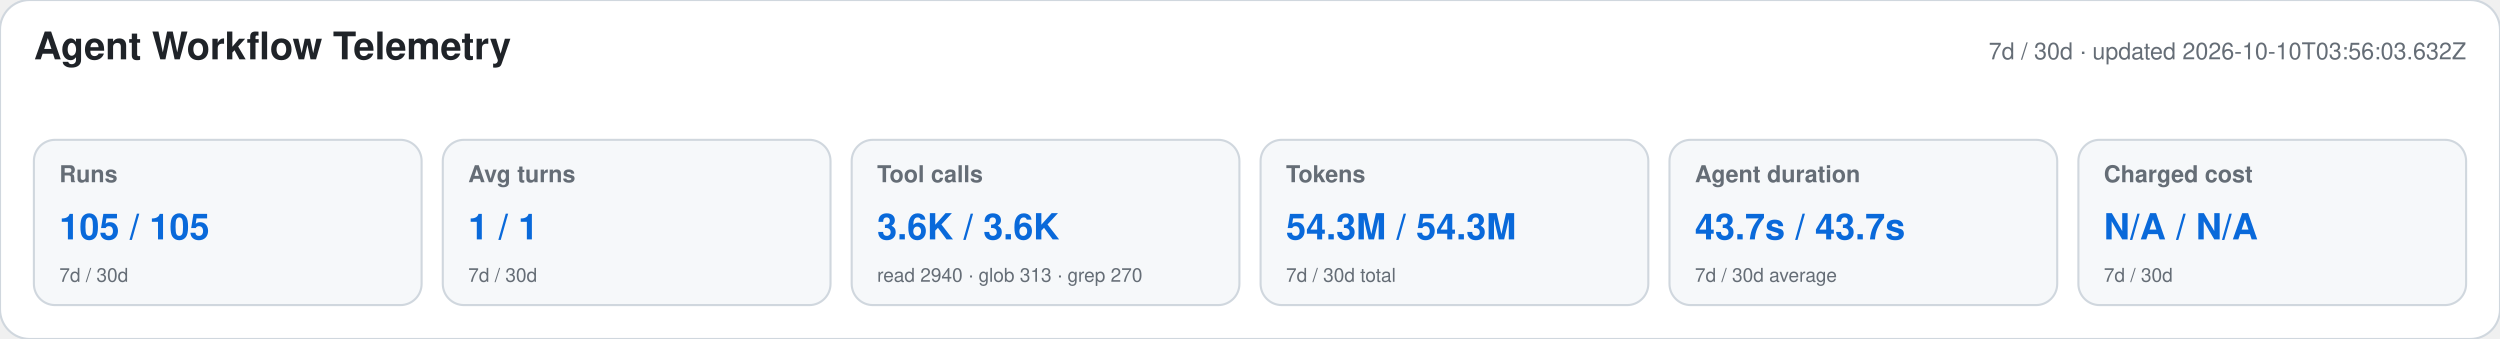
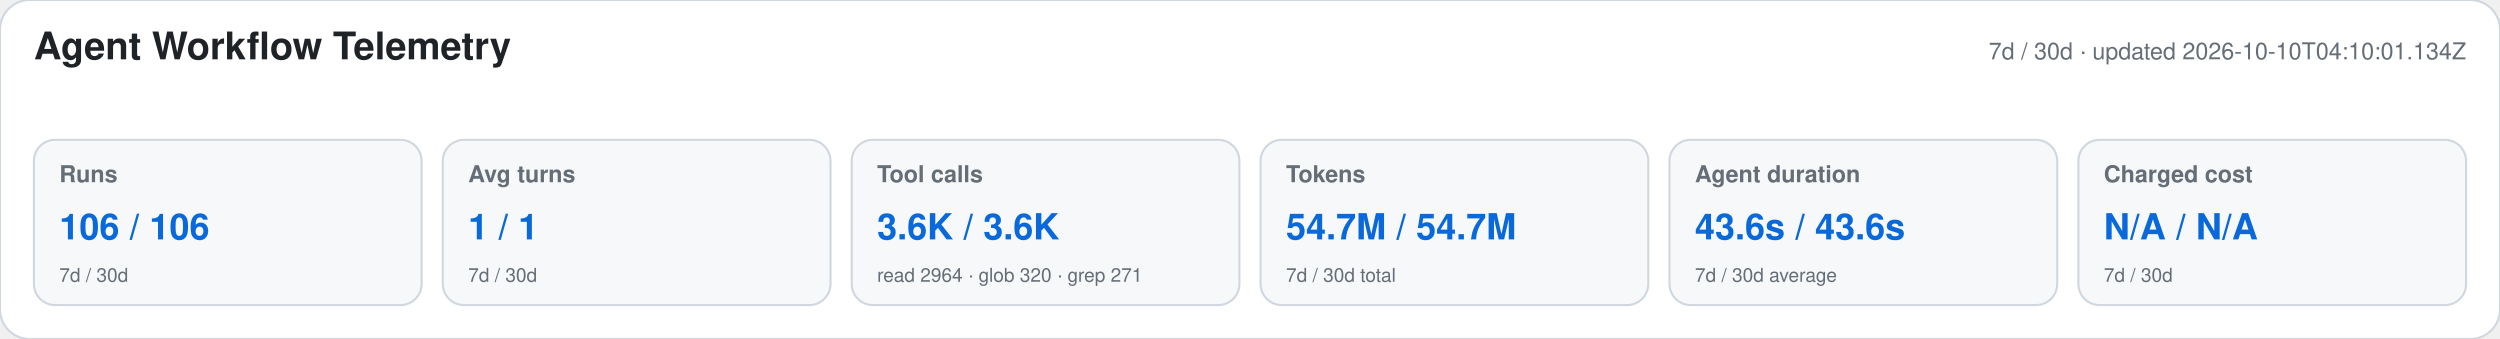
<svg xmlns="http://www.w3.org/2000/svg" width="1180" height="160" viewBox="0 0 1180 160" role="img" aria-labelledby="title desc">
  <style>text{font-family:-apple-system,BlinkMacSystemFont,"Segoe UI",Helvetica,Arial,sans-serif}.heading{font-size:18px;font-weight:650;fill:#1f2328}.meta,.label,.secondary{fill:#656d76}.meta,.label{font-size:11px}.label{font-weight:600}.primary{font-size:17px;font-weight:700;fill:#0969da}.secondary{font-size:9px}</style>
  <rect width="1180" height="160" rx="14" fill="#ffffff" stroke="#d0d7de" />
  <text x="16" y="28" class="heading">Agent Workflow Telemetry</text>
-   <text x="1164" y="28" text-anchor="end" class="meta">7d / 30d · updated 2026-10-10T03:56:03.632Z</text>
+   <text x="1164" y="28" text-anchor="end" class="meta">7d / 30d · updated 2026-10-10T04:10:01.134Z</text>
  <g>
    <rect x="16" y="66" width="183" height="78" rx="10" fill="#f6f8fa" stroke="#d0d7de" />
    <text x="28" y="86" class="label">Runs</text>
-     <text x="28" y="113" class="primary">105 / 105</text>
+     <text x="28" y="113" class="primary">106 / 106</text>
    <text x="28" y="133" class="secondary">7d / 30d</text>
  </g>
  <g>
    <rect x="209" y="66" width="183" height="78" rx="10" fill="#f6f8fa" stroke="#d0d7de" />
    <text x="221" y="86" class="label">Avg turns</text>
    <text x="221" y="113" class="primary">1 / 1</text>
    <text x="221" y="133" class="secondary">7d / 30d</text>
  </g>
  <g>
    <rect x="402" y="66" width="183" height="78" rx="10" fill="#f6f8fa" stroke="#d0d7de" />
    <text x="414" y="86" class="label">Tool calls</text>
    <text x="414" y="113" class="primary">3.6K / 3.6K</text>
-     <text x="414" y="133" class="secondary">read 2940 · glob 313 · grep 270</text>
+     <text x="414" y="133" class="secondary">read 2964 · glob 320 · grep 271</text>
  </g>
  <g>
    <rect x="595" y="66" width="183" height="78" rx="10" fill="#f6f8fa" stroke="#d0d7de" />
    <text x="607" y="86" class="label">Tokens</text>
-     <text x="607" y="113" class="primary">54.3M / 54.3M</text>
+     <text x="607" y="113" class="primary">54.7M / 54.7M</text>
    <text x="607" y="133" class="secondary">7d / 30d total</text>
  </g>
  <g>
    <rect x="788" y="66" width="183" height="78" rx="10" fill="#f6f8fa" stroke="#d0d7de" />
    <text x="800" y="86" class="label">Agent duration</text>
-     <text x="800" y="113" class="primary">43.7s / 43.7s</text>
+     <text x="800" y="113" class="primary">43.6s / 43.6s</text>
    <text x="800" y="133" class="secondary">7d / 30d average</text>
  </g>
  <g>
    <rect x="981" y="66" width="183" height="78" rx="10" fill="#f6f8fa" stroke="#d0d7de" />
    <text x="993" y="86" class="label">Charged cost</text>
    <text x="993" y="113" class="primary">N/A / N/A</text>
    <text x="993" y="133" class="secondary">7d / 30d</text>
  </g>
</svg>
